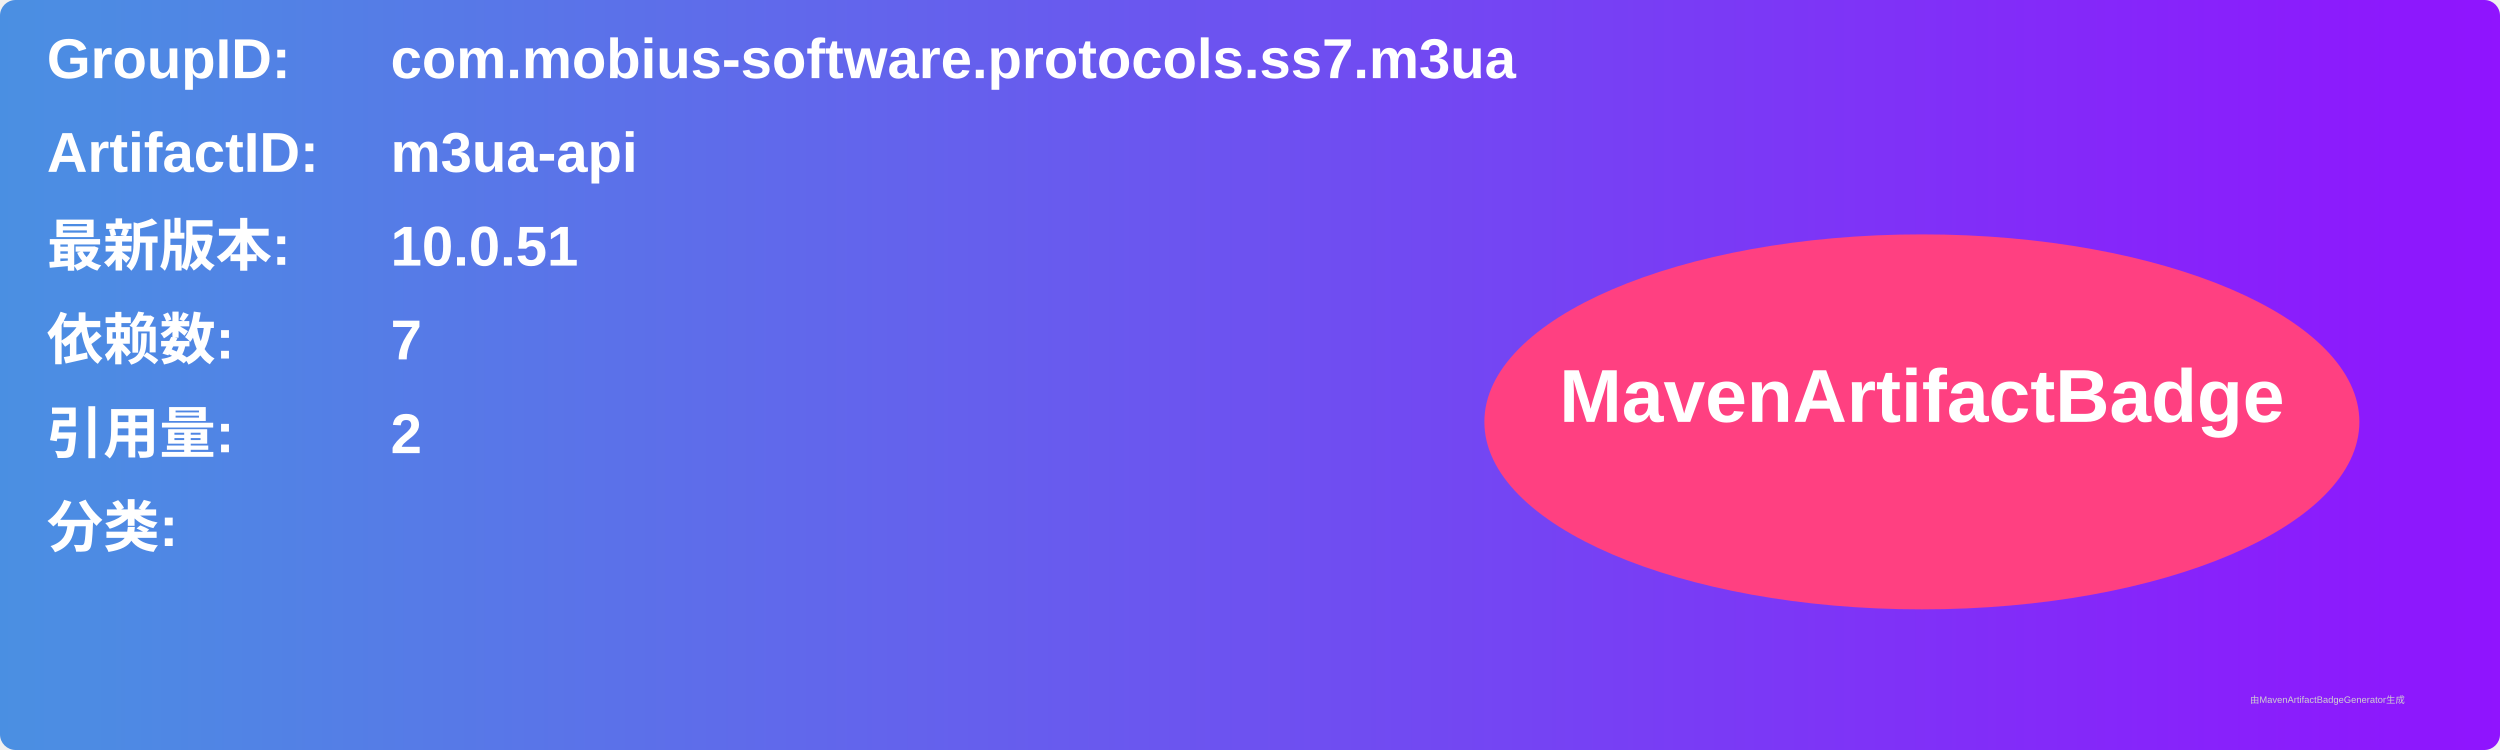
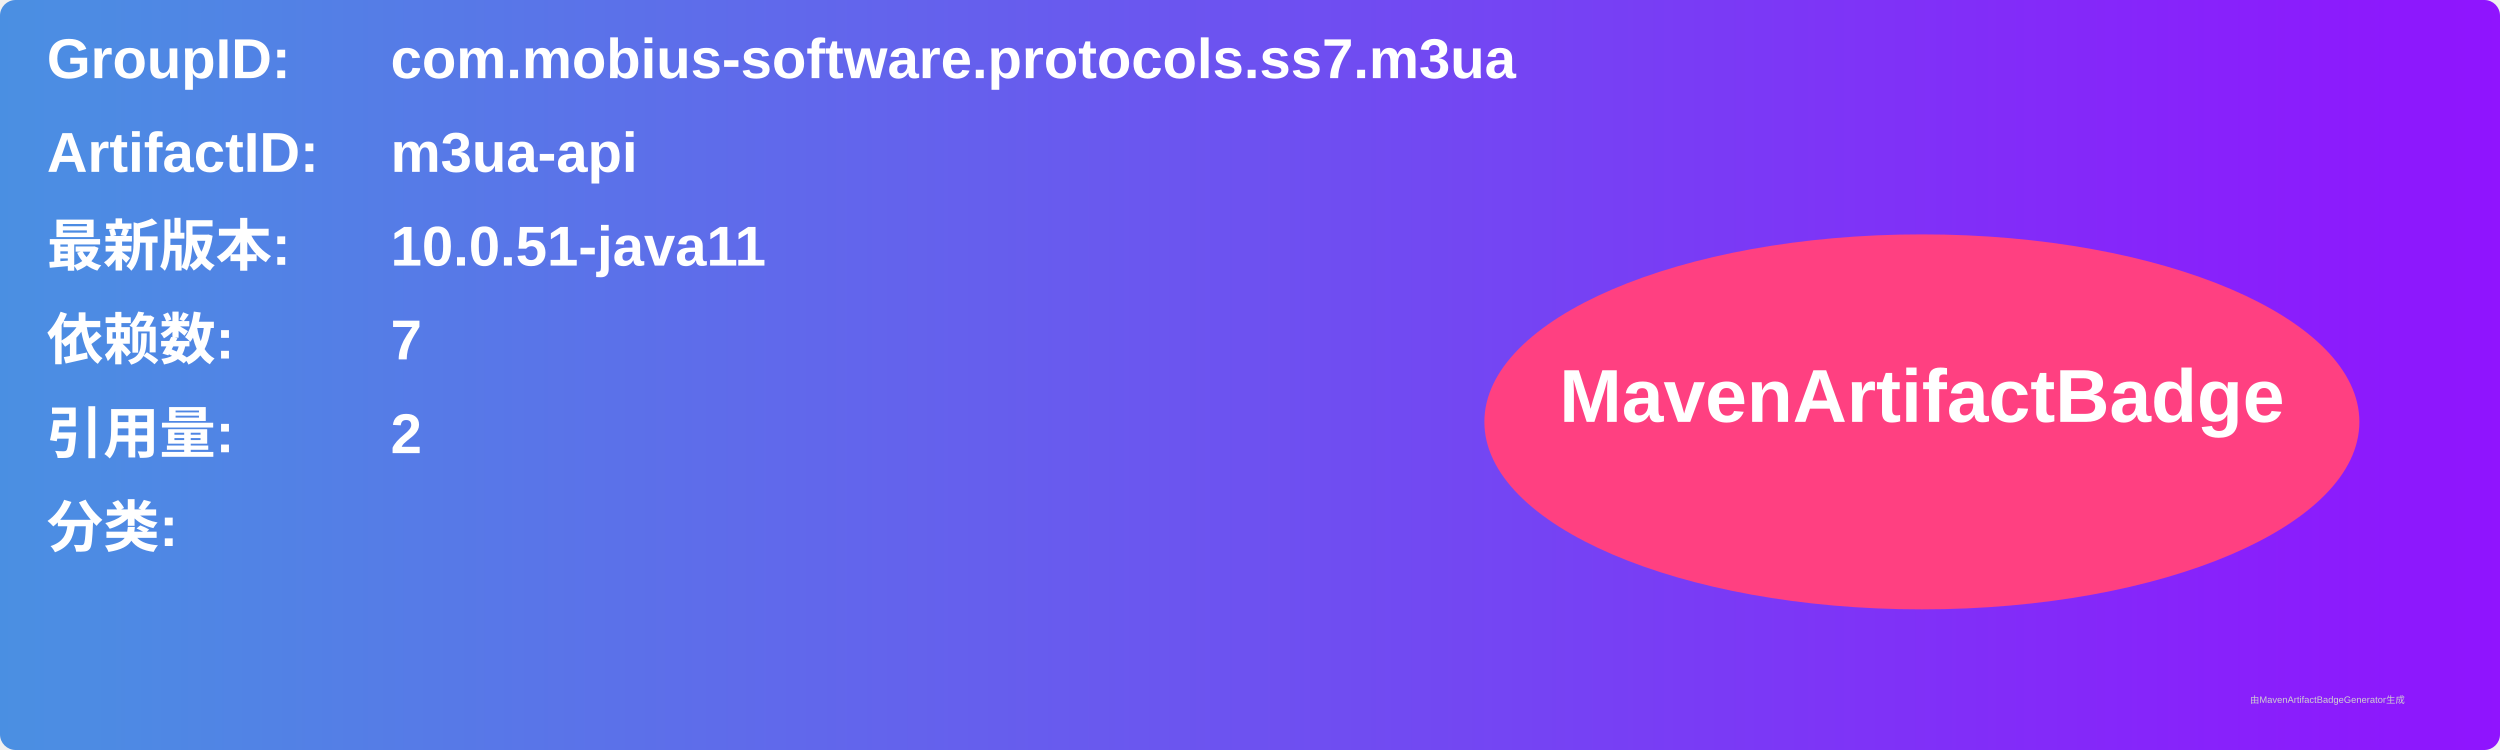
<svg xmlns="http://www.w3.org/2000/svg" width="800" height="240" viewBox="0 0 800 240">
  <linearGradient id="grad" x1="0%" y1="0%" x2="100%" y2="0%">
    <stop offset="0%" stop-color="#4a90e2" />
    <stop offset="100%" stop-color="#9013fe" />
  </linearGradient>
  <rect width="100%" height="100%" rx="5" ry="5" fill="url(#grad)" />
  <g transform="translate(15, 15)">
    <text x="0" y="10" font-family="Arial" font-size="18" fill="white" font-weight="bold" width="260">GroupID:</text>
    <text x="110" y="10" font-family="Arial" font-size="18" fill="white" font-weight="bold" width="460">com.mobius-software.protocols.ss7.m3ua</text>
    <text x="0" y="40" font-family="Arial" font-size="18" fill="white" font-weight="bold" width="260">ArtifactID:</text>
    <text x="110" y="40" font-family="Arial" font-size="18" fill="white" font-weight="bold" width="460">m3ua-api</text>
    <text x="0" y="70" font-family="Arial" font-size="18" fill="white" font-weight="bold">最新版本:</text>
    <text x="110" y="70" font-family="Arial" font-size="18" fill="white" font-weight="bold">
-       <tspan font-weight="bold">10.0.51</tspan>
+       <tspan font-weight="bold">10.0.51-java11</tspan>
    </text>
    <text x="0" y="100" font-family="Arial" font-size="18" fill="white" font-weight="bold">依赖数: </text>
    <text x="110" y="100" font-family="Arial" font-size="18" fill="white">
      <tspan font-weight="bold">7</tspan>
    </text>
    <text x="0" y="130" font-family="Arial" font-size="18" fill="white" font-weight="bold">引用量: </text>
    <text x="110" y="130" font-family="Arial" font-size="18" fill="white">
      <tspan font-weight="bold">2</tspan>
    </text>
    <text x="0" y="160" font-family="Arial" font-size="18" fill="white" font-weight="bold">分类:</text>
    <text x="10" y="190" font-family="Arial" font-size="10" fill="white">
      <tspan font-weight="bold" />
    </text>
    <ellipse cx="600" cy="120" rx="140" ry="60" fill="#ff4081" />
    <text x="600" y="120" text-anchor="middle" font-family="Arial" font-size="24" fill="white" font-weight="bold">MavenArtifactBadge</text>
  </g>
  <text x="720" y="225" font-family="Arial" font-size="3" fill="#d0d0d0">由MavenArtifactBadgeGenerator生成</text>
</svg>
